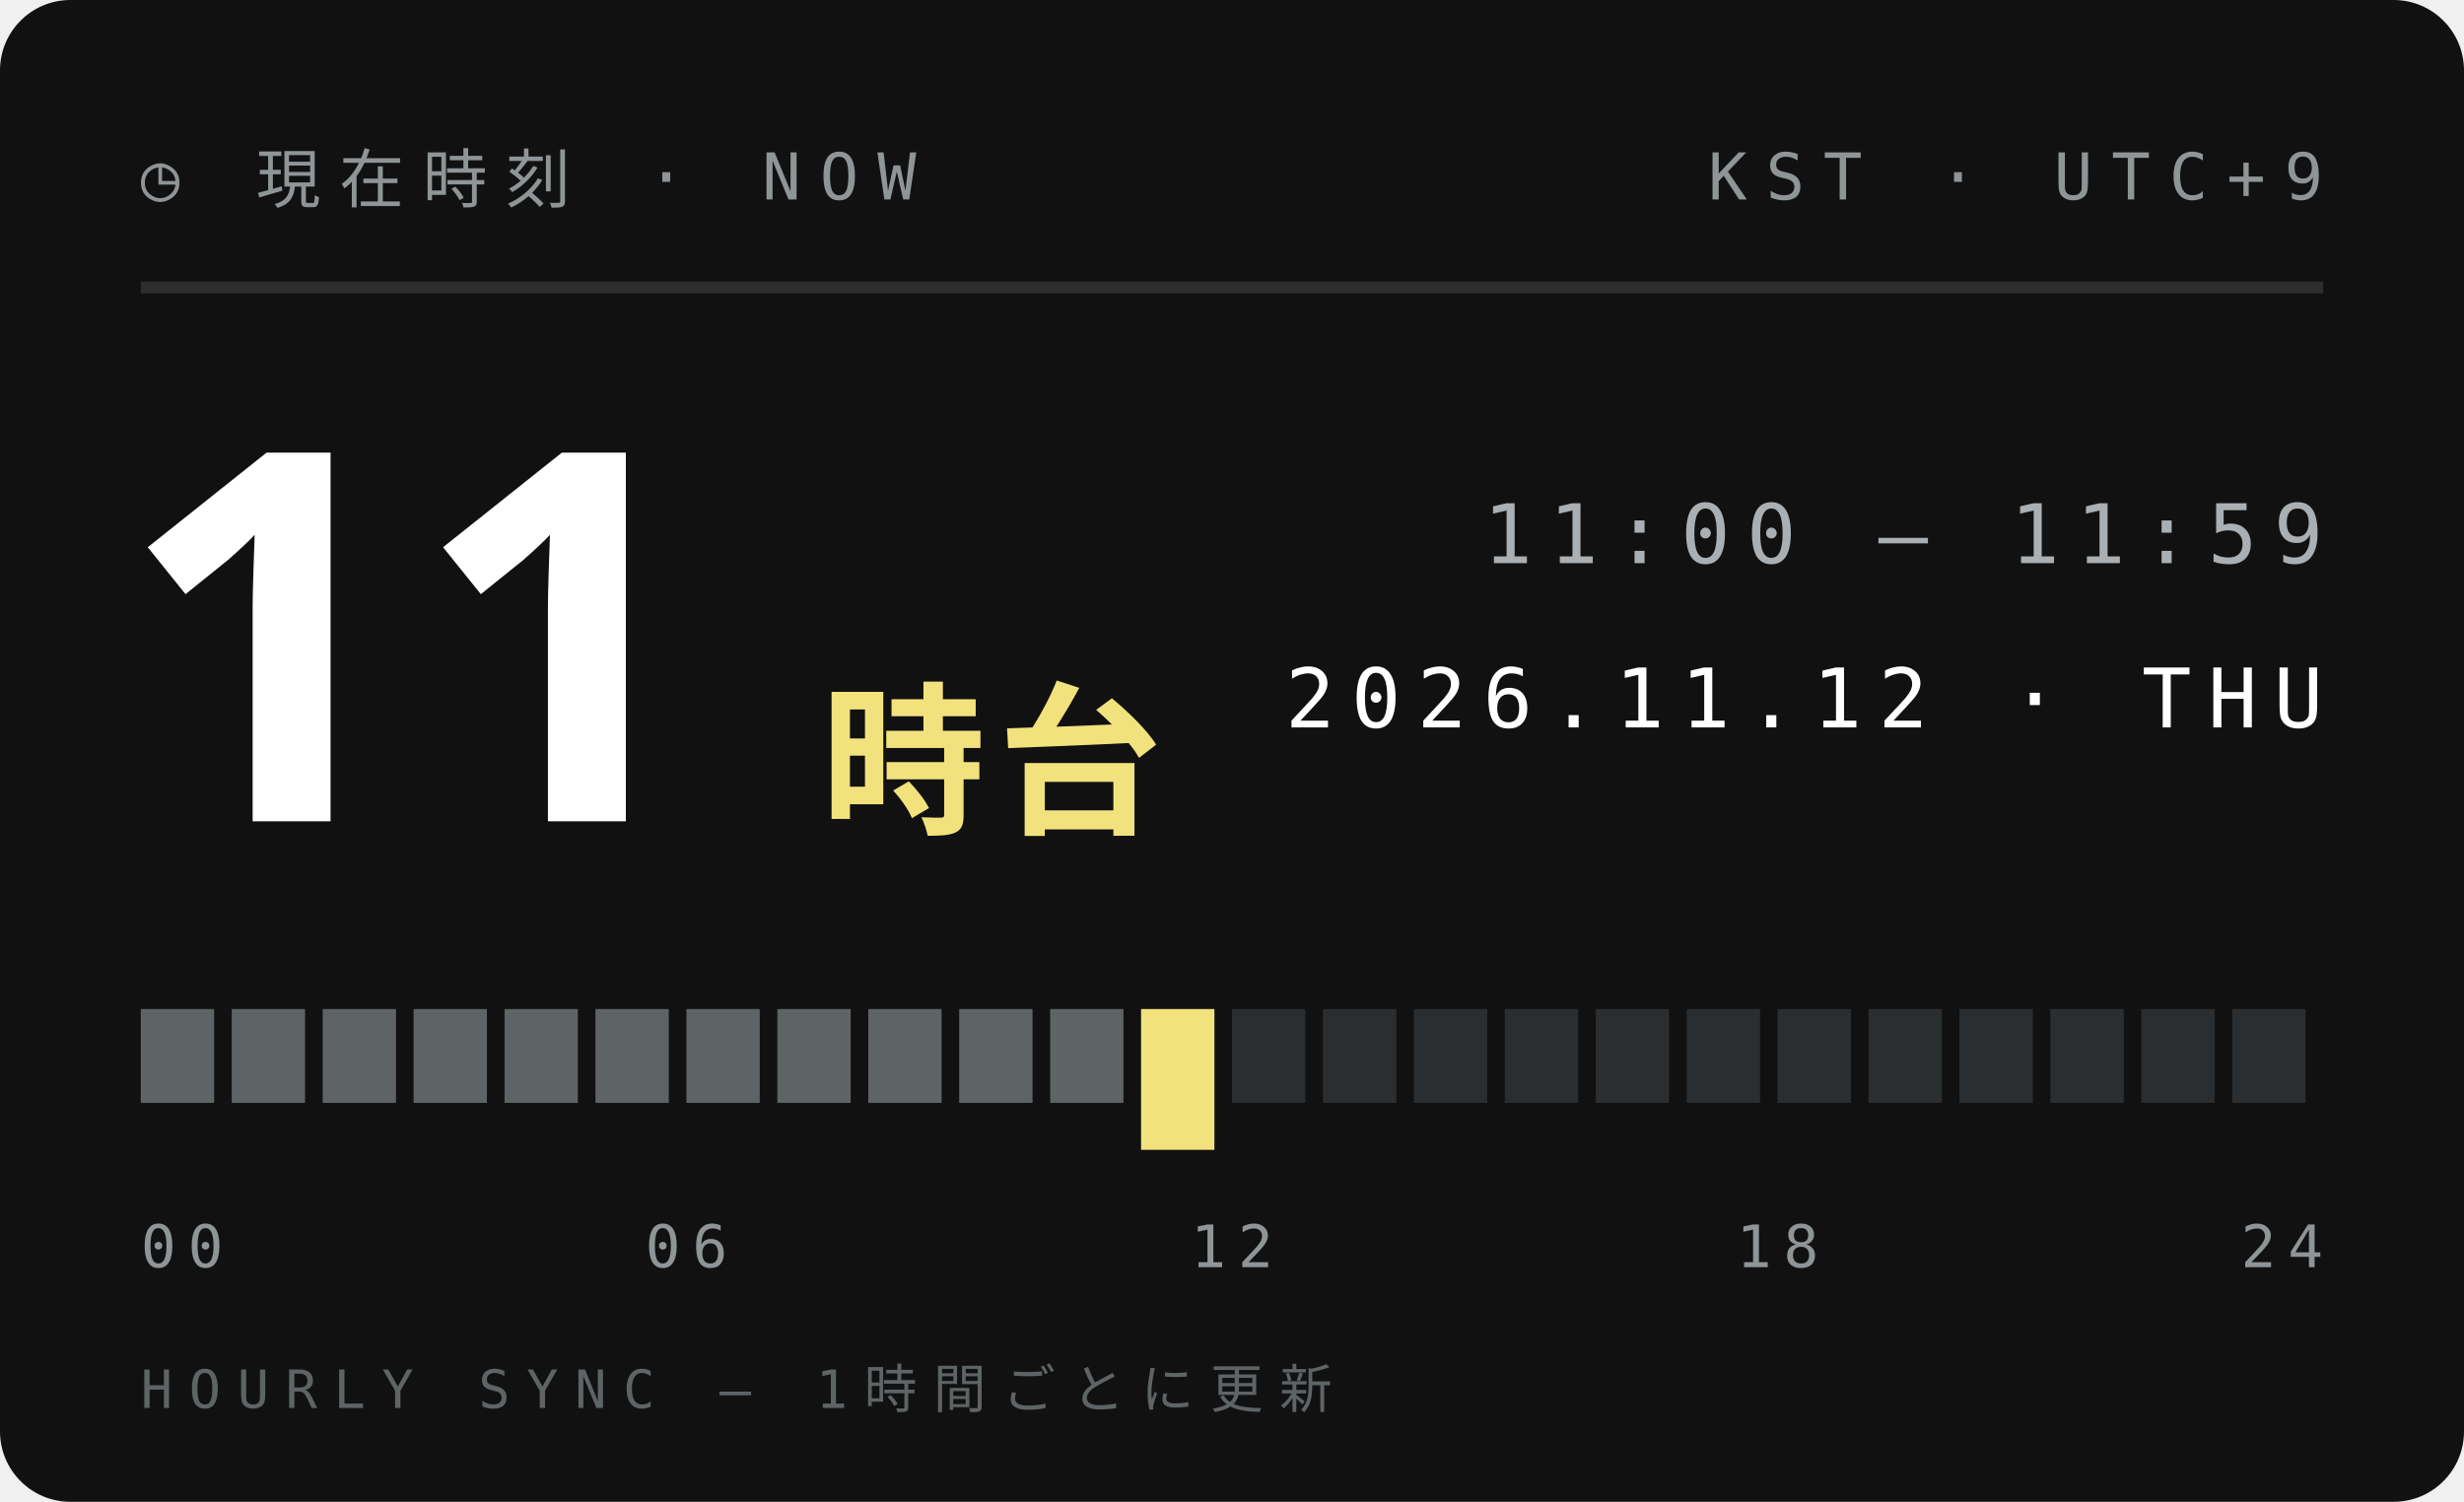
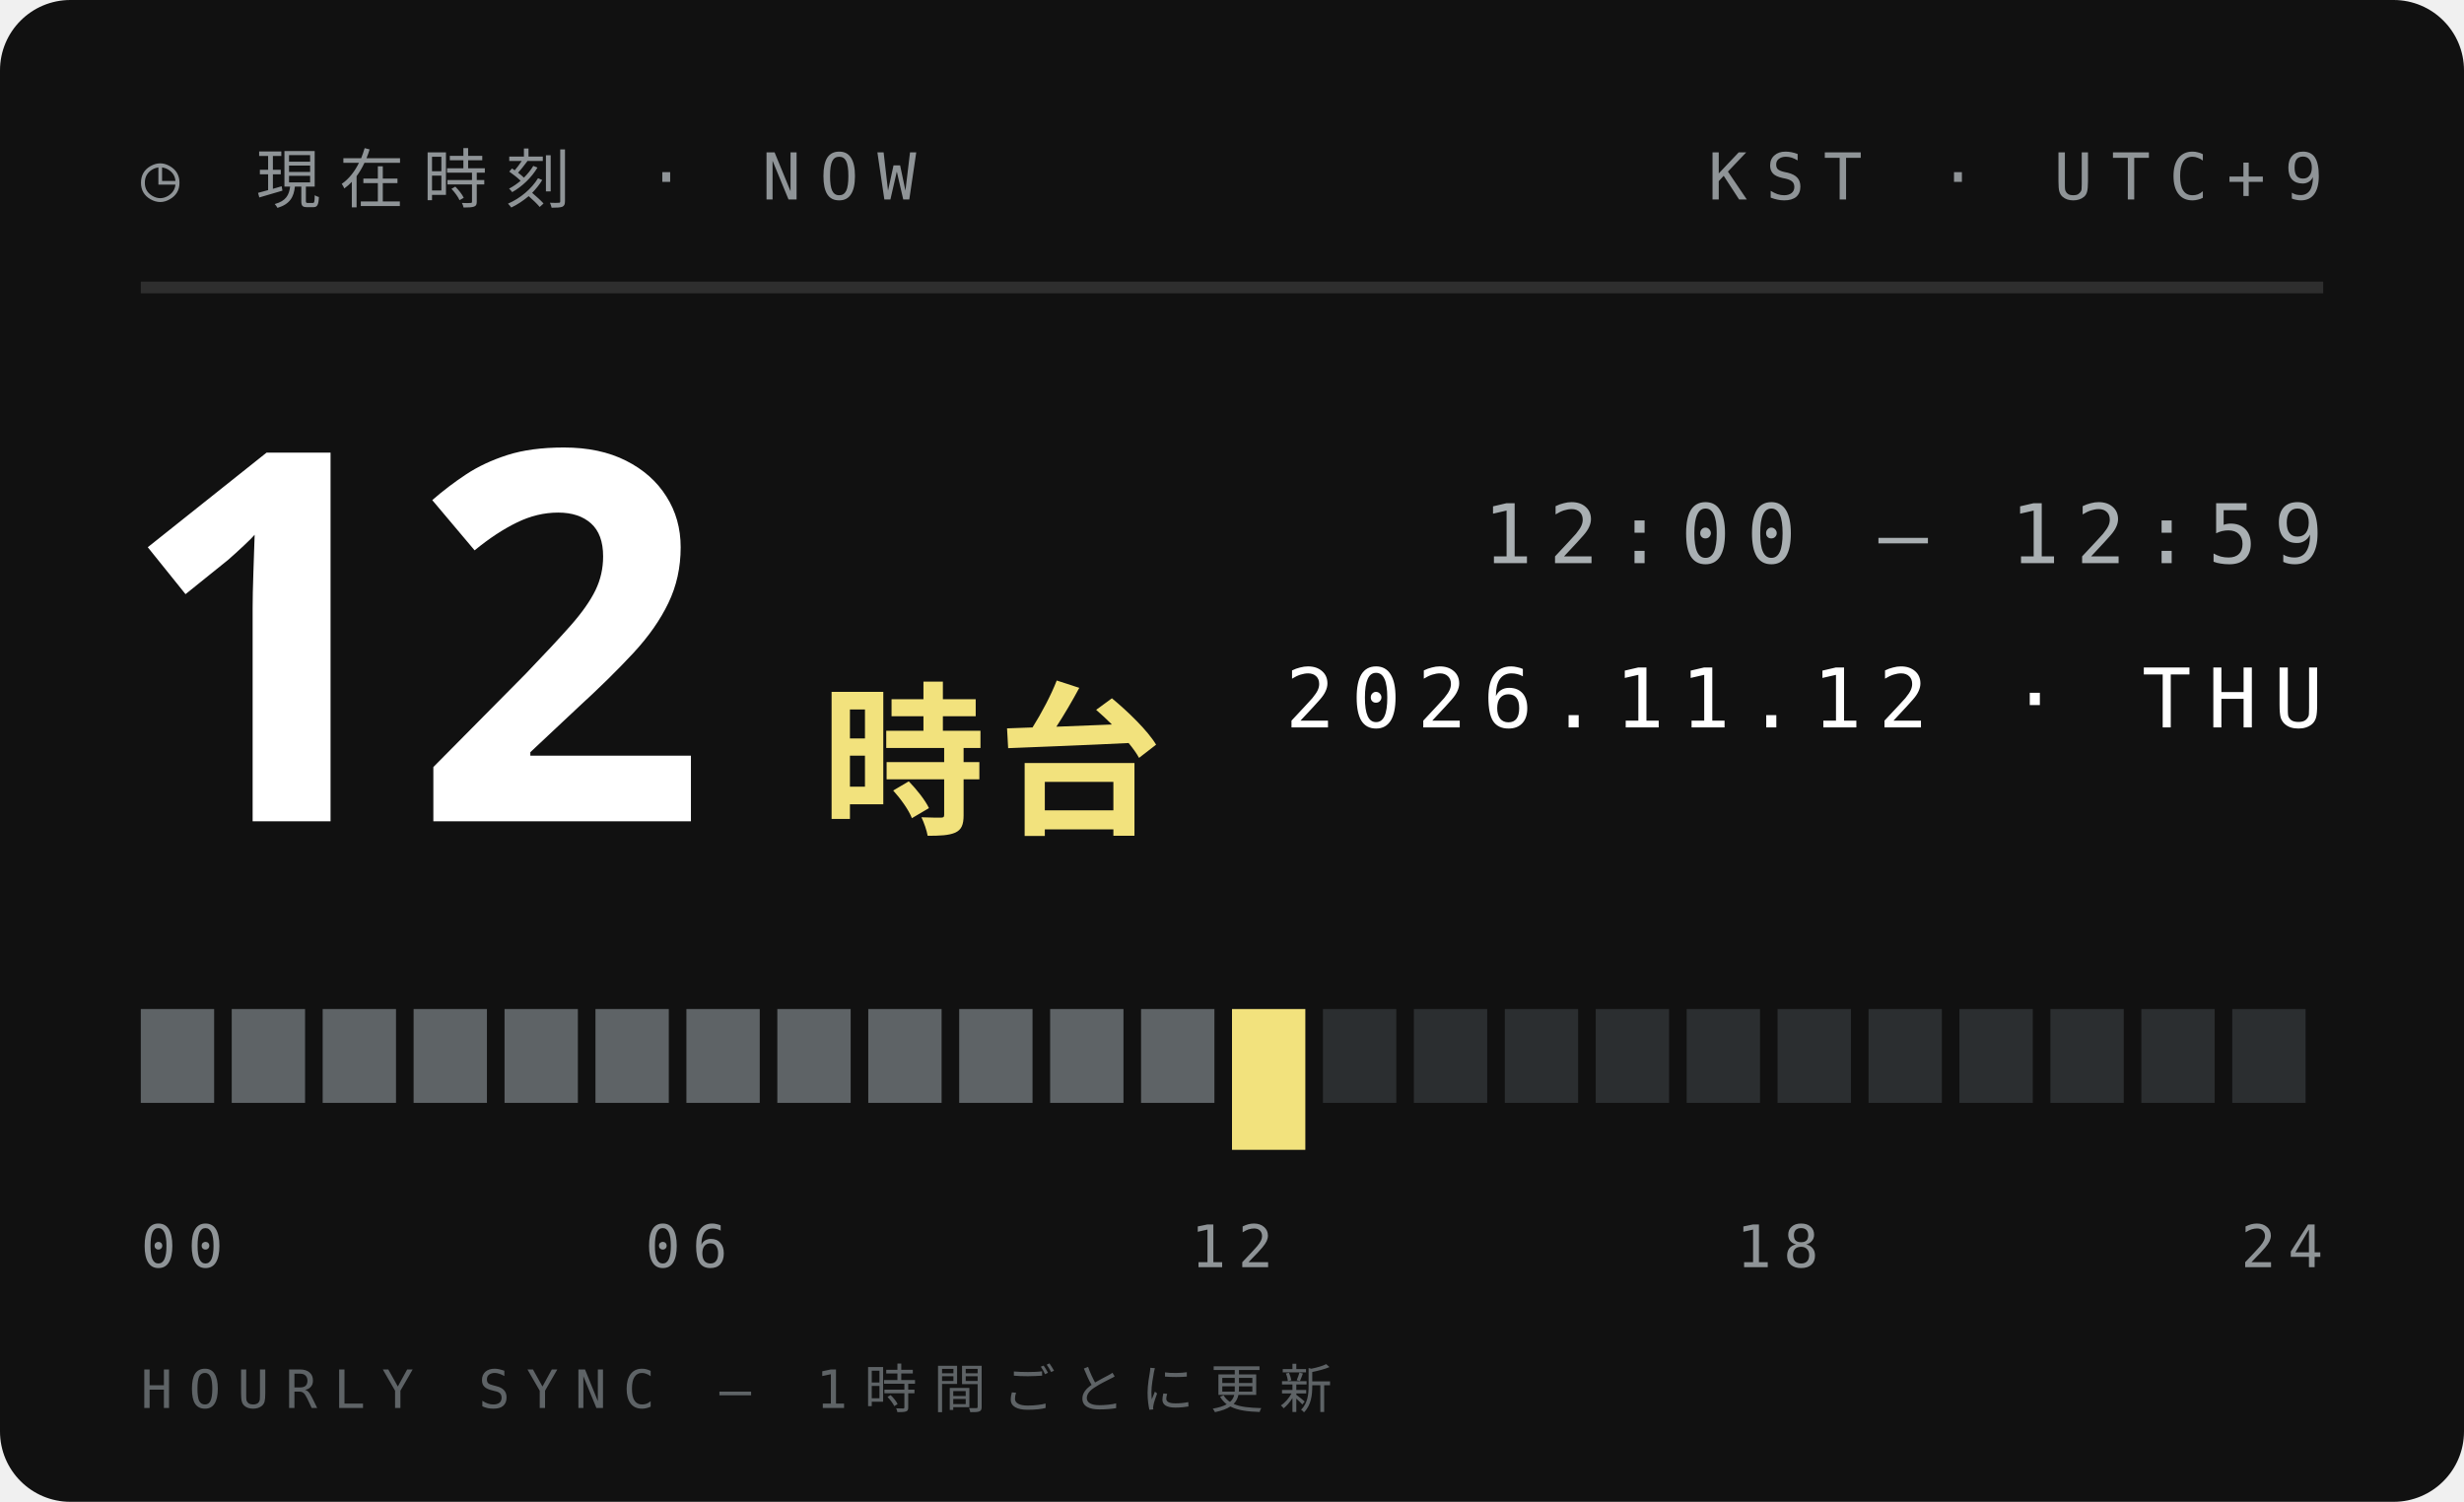
<svg xmlns="http://www.w3.org/2000/svg" width="210" height="128">
  <style>text{font:400 6.5px 'IBM Plex Mono',Menlo,monospace;letter-spacing:1.2px;fill:#5E6366}.s{font-size:5.5px}.v{font-weight:600;font-size:9px;fill:#111;letter-spacing:0}.b{font:900 20px 'Arial Black',sans-serif;fill:#111;letter-spacing:0}.j{font:800 11px 'Hiragino Sans','Noto Sans JP',sans-serif;fill:#111;letter-spacing:2px}</style>
  <rect width="210" height="128" rx="6" fill="#111" />
  <text x="12" y="17" style="font-size:5.5px;letter-spacing:1.6px;fill:#8F9497">◷ 現在時刻 · NOW</text>
  <text x="198" y="17" text-anchor="end" style="font-size:5.5px;letter-spacing:1.6px;fill:#8F9497">KST · UTC+9</text>
  <path d="M12 24.5H198" stroke="#ffffff1f" />
-   <text class="b" x="10" y="70" style="font-size:44px;fill:#fff">11</text>
+   <text class="b" x="10" y="70" style="font-size:44px;fill:#fff">12</text>
  <text class="j" x="70" y="70" style="font-size:14px;letter-spacing:1px;fill:#F2E27D">時台</text>
-   <text x="198" y="48" text-anchor="end" style="font-size:7px;letter-spacing:1.4px;fill:#A9AFB2">11:00 — 11:59</text>
+   <text x="198" y="48" text-anchor="end" style="font-size:7px;letter-spacing:1.4px;fill:#A9AFB2">12:00 — 12:59</text>
  <text x="198" y="62" text-anchor="end" style="font-size:7px;letter-spacing:1.4px;fill:#fff">2026.11.12 · THU</text>
  <rect x="12.00" y="86" width="6.25" height="8" fill="#5E6366" />
  <rect x="19.75" y="86" width="6.25" height="8" fill="#5E6366" />
  <rect x="27.50" y="86" width="6.25" height="8" fill="#5E6366" />
  <rect x="35.25" y="86" width="6.25" height="8" fill="#5E6366" />
  <rect x="43.00" y="86" width="6.25" height="8" fill="#5E6366" />
  <rect x="50.75" y="86" width="6.25" height="8" fill="#5E6366" />
  <rect x="58.50" y="86" width="6.25" height="8" fill="#5E6366" />
  <rect x="66.25" y="86" width="6.25" height="8" fill="#5E6366" />
  <rect x="74.00" y="86" width="6.25" height="8" fill="#5E6366" />
  <rect x="81.75" y="86" width="6.25" height="8" fill="#5E6366" />
  <rect x="89.50" y="86" width="6.25" height="8" fill="#5E6366" />
-   <rect x="97.25" y="86" width="6.25" height="12" fill="#F2E27D" />
-   <rect x="105.00" y="86" width="6.25" height="8" fill="#2B2E30" />
+   <rect x="97.25" y="86" width="6.25" height="8" fill="#5E6366" />
+   <rect x="105.00" y="86" width="6.25" height="12" fill="#F2E27D" />
  <rect x="112.75" y="86" width="6.25" height="8" fill="#2B2E30" />
  <rect x="120.50" y="86" width="6.25" height="8" fill="#2B2E30" />
  <rect x="128.25" y="86" width="6.25" height="8" fill="#2B2E30" />
  <rect x="136.00" y="86" width="6.25" height="8" fill="#2B2E30" />
  <rect x="143.75" y="86" width="6.25" height="8" fill="#2B2E30" />
  <rect x="151.50" y="86" width="6.25" height="8" fill="#2B2E30" />
  <rect x="159.25" y="86" width="6.25" height="8" fill="#2B2E30" />
  <rect x="167.00" y="86" width="6.25" height="8" fill="#2B2E30" />
  <rect x="174.75" y="86" width="6.25" height="8" fill="#2B2E30" />
  <rect x="182.50" y="86" width="6.25" height="8" fill="#2B2E30" />
  <rect x="190.25" y="86" width="6.25" height="8" fill="#2B2E30" />
  <text x="12.0" y="108" text-anchor="start" style="font-size:5px;letter-spacing:1px;fill:#8F9497">00</text>
  <text x="58.5" y="108" text-anchor="middle" style="font-size:5px;letter-spacing:1px;fill:#8F9497">06</text>
  <text x="105.0" y="108" text-anchor="middle" style="font-size:5px;letter-spacing:1px;fill:#8F9497">12</text>
  <text x="151.5" y="108" text-anchor="middle" style="font-size:5px;letter-spacing:1px;fill:#8F9497">18</text>
  <text x="198.0" y="108" text-anchor="end" style="font-size:5px;letter-spacing:1px;fill:#8F9497">24</text>
  <text x="12" y="120" style="font-size:4.5px;letter-spacing:1.4px;fill:#5E6366">HOURLY SYNC — 1時間ごとに更新</text>
</svg>
